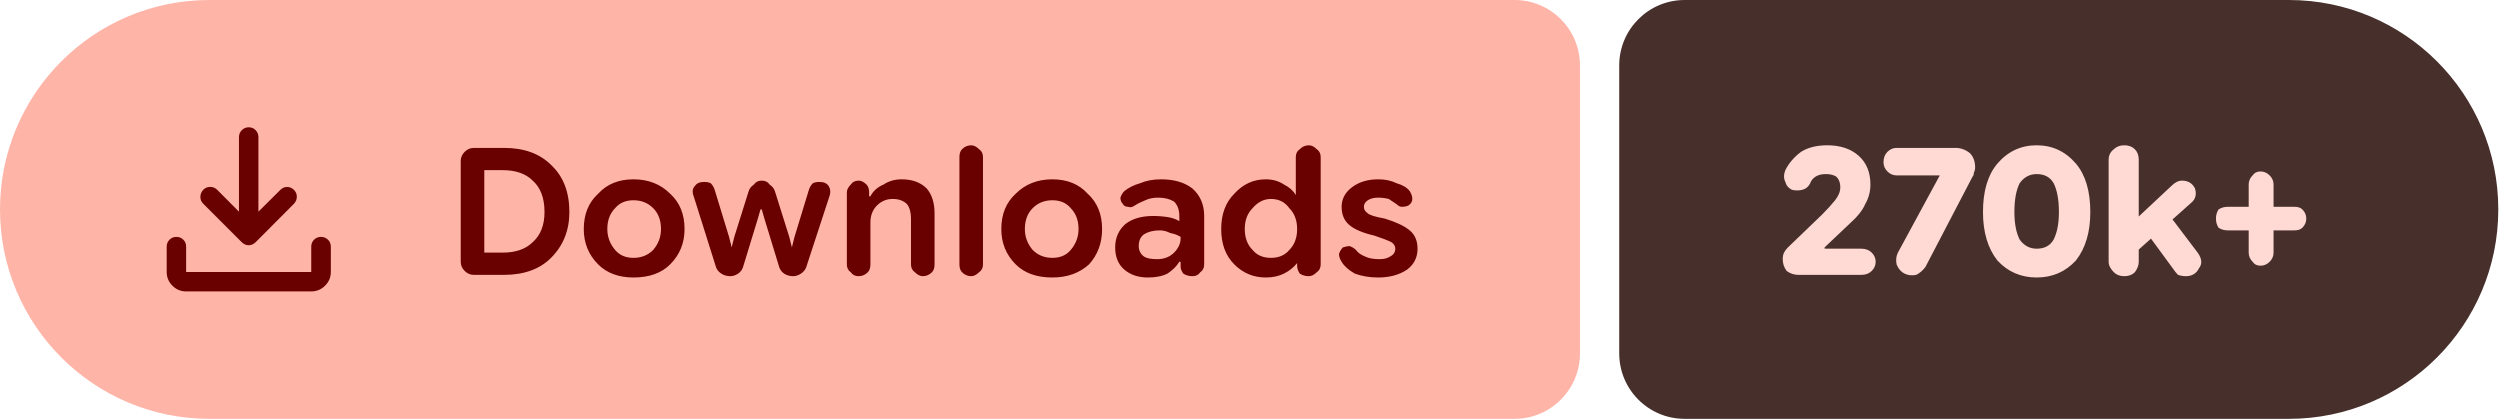
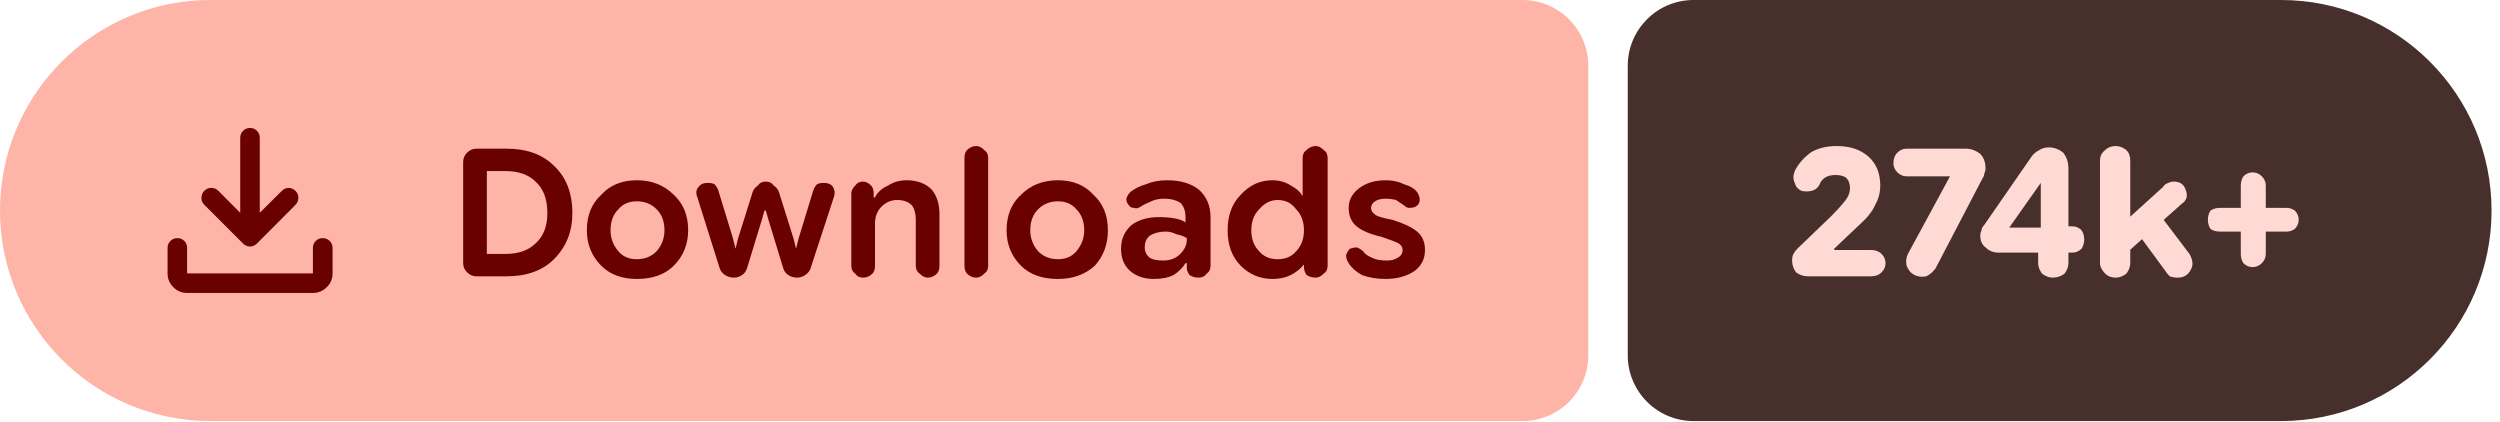
- <svg xmlns="http://www.w3.org/2000/svg" width="191" height="32" viewBox="0 0 191 32" role="img" aria-label="Downloads: 270k+">
+ <svg xmlns="http://www.w3.org/2000/svg" width="190" height="32" viewBox="0 0 190 32" role="img" aria-label="Downloads: 274k+">
  <path fill="#ffb4a8" d="M16 0H115.709A5 5 0 0 1 120.709 5V27A5 5 0 0 1 115.709 32H16A16 16 0 0 1 0 16V16A16 16 0 0 1 16 0Z" />
-   <path fill="#472f2b" d="M128.709 0H174.87A16 16 0 0 1 190.87 16V16A16 16 0 0 1 174.87 32H128.709A5 5 0 0 1 123.709 27V5A5 5 0 0 1 128.709 0Z" />
+   <path fill="#472f2b" d="M128.709 0H173.358A16 16 0 0 1 189.358 16V16A16 16 0 0 1 173.358 32H128.709A5 5 0 0 1 123.709 27V5A5 5 0 0 1 128.709 0Z" />
  <g fill="#690100" transform="translate(10.00 7.00) scale(0.01875) translate(-0.0 960.0)">
    <path d="M465.07-337.2q-7.23-3.16-13.42-9.24L294.43-503.65q-11.82-12.1-11.32-28.42t11.93-28.15q12.45-11.91 28.79-11.59 16.34.33 28.17 12.16l88.39 88.82v-303.69q0-16.64 11.5-28.41t28.29-11.77q16.78 0 28.1 11.77 11.33 11.77 11.33 28.41v303.69L609-559.65q11.63-11.83 27.31-11.94 15.69-.11 27.95 11.76 12.13 11.87 11.85 28.51-.28 16.64-12.11 28.67L508.35-346.44q-6.23 6.08-13.64 9.24t-14.91 3.16q-7.5 0-14.73-3.16ZM225.09-145.87q-32.51 0-55.87-23.35-23.35-23.36-23.35-55.87v-103.39q0-16.7 11.5-28.16 11.5-11.45 28.28-11.45t28.11 11.45q11.33 11.46 11.33 28.16v103.39h509.82v-103.39q0-16.7 11.5-28.16 11.51-11.45 28.24-11.45 16.73 0 28.39 11.45 11.66 11.46 11.66 28.16v103.39q0 32.51-23.53 55.87-23.52 23.35-56.26 23.35H225.09Z" />
  </g>
  <path fill="#690100" d="m36.2 21q-.4 0-.7-.3q-.3-.3-.3-.7v-7.7q0-.4 .3-.7q.3-.3 .7-.3h2.3q2.3 0 3.6 1.3q1.4 1.3 1.4 3.6q0 2.1-1.4 3.5q-1.3 1.3-3.6 1.3zm.8-1.7h1.4q1.5 0 2.3-.8q.9-.8 .9-2.3q0-1.6-.9-2.4q-.8-.8-2.3-.8h-1.4zm11.4 1.9q-1.7 0-2.7-1q-1.1-1.1-1.1-2.7q0-1.7 1.1-2.7q1-1.1 2.7-1.1q1.7 0 2.8 1.1q1.1 1 1.1 2.7q0 1.6-1.1 2.7q-1 1-2.8 1zm0-1.5q.9 0 1.5-.6q.6-.7 .6-1.6q0-1-.6-1.6q-.6-.6-1.5-.6q-.9 0-1.4 .6q-.6 .6-.6 1.6q0 .9 .6 1.6q.5 .6 1.4 .6zm7.4 1.4q-.4 0-.7-.2q-.3-.2-.4-.5l-1.7-5.4q-.2-.5 .1-.8q.2-.3 .7-.3q.3 0 .5 .1q.2 .2 .3 .5l1.1 3.6l.2 .8h0l.2-.8l1.1-3.5q.1-.3 .4-.5q.2-.3 .6-.3q.4 0 .6 .3q.3 .2 .4 .5l1.1 3.5l.2 .8h0l.2-.8l1.1-3.6q.1-.3 .3-.5q.2-.1 .5-.1q.5 0 .7 .3q.2 .3 .1 .7l-1.8 5.5q-.1 .3-.4 .5q-.3 .2-.6 .2q-.4 0-.7-.2q-.3-.2-.4-.6l-1.1-3.6l-.2-.7h-.1l-.2 .7l-1.1 3.6q-.1 .4-.4 .6q-.3 .2-.6 .2zm8.9-.9v-5.5q0-.3 .3-.6q.2-.3 .6-.3q.3 0 .6 .3q.2 .2 .2 .6v.5l-.2-.2h.3q.3-.6 1-.9q.6-.4 1.4-.4q1.2 0 1.9 .7q.6 .7 .6 1.9v3.9q0 .4-.2 .6q-.3 .3-.7 .3q-.3 0-.6-.3q-.3-.2-.3-.6v-3.5q0-.7-.3-1.1q-.4-.4-1.1-.4q-.7 0-1.2 .5q-.5 .5-.5 1.3v3.2q0 .4-.2 .6q-.3 .3-.7 .3q-.4 0-.6-.3q-.3-.2-.3-.6zm9.5 .9q-.4 0-.7-.3q-.2-.2-.2-.6v-8.2q0-.4 .2-.6q.3-.3 .7-.3q.3 0 .6 .3q.3 .2 .3 .6v8.2q0 .4-.3 .6q-.3 .3-.6 .3zm6.2 .1q-1.8 0-2.8-1q-1.1-1.1-1.1-2.7q0-1.7 1.1-2.7q1.1-1.1 2.8-1.1q1.7 0 2.7 1.1q1.1 1 1.1 2.7q0 1.6-1 2.7q-1.1 1-2.8 1zm0-1.5q.9 0 1.4-.6q.6-.7 .6-1.6q0-1-.6-1.6q-.5-.6-1.4-.6q-.9 0-1.5 .6q-.6 .6-.6 1.6q0 .9 .6 1.6q.6 .6 1.5 .6zm7.3 1.5q-1.1 0-1.8-.6q-.7-.6-.7-1.7q0-1.1 .8-1.8q.8-.6 2.1-.6q.6 0 1.2 .1q.5 .1 .8 .3v-.4q0-.7-.4-1.1q-.5-.3-1.2-.3q-.6 0-1 .2q-.5 .2-.8 .4q-.3 .2-.5 .1q-.3 0-.4-.2q-.2-.2-.2-.5q.1-.3 .3-.5q.5-.4 1.2-.6q.7-.3 1.6-.3q1.5 0 2.4 .7q.9 .8 .9 2.1v3.7q0 .4-.3 .6q-.2 .3-.6 .3q-.4 0-.7-.2q-.2-.3-.2-.5v-.9l.3 .5h-.4q-.3 .5-.9 .9q-.6 .3-1.5 .3zm.7-1.4q.8 0 1.3-.5q.5-.5 .5-1.1v-.1q-.3-.2-.8-.3q-.4-.2-.8-.2q-.7 0-1.2 .3q-.4 .3-.4 .9q0 .5 .4 .8q.3 .2 1 .2zm8.3 1.4q-1.4 0-2.4-1q-1-1-1-2.7q0-1.7 1-2.7q1-1.1 2.4-1.1q.8 0 1.4 .4q.6 .3 .9 .8h0v-2.9q0-.4 .3-.6q.3-.3 .7-.3q.3 0 .6 .3q.3 .2 .3 .6v8.2q0 .4-.3 .6q-.3 .3-.6 .3q-.4 0-.7-.2q-.2-.3-.2-.6v-.5l.2 .3h-.2q-.4 .5-1 .8q-.6 .3-1.4 .3zm.4-1.5q.9 0 1.4-.6q.6-.6 .6-1.6q0-1-.6-1.6q-.5-.7-1.4-.7q-.8 0-1.4 .7q-.6 .6-.6 1.6q0 1 .6 1.6q.5 .6 1.4 .6zm8.2 1.5q-1 0-1.8-.3q-.7-.4-1-.9q-.2-.3-.2-.6q.1-.3 .3-.5q.3-.1 .5-.1q.3 .1 .5 .3q.2 .3 .7 .5q.4 .2 1.1 .2q.5 0 .8-.2q.4-.2 .4-.6q0-.3-.3-.5q-.4-.2-1.3-.5q-1.3-.3-1.9-.8q-.6-.5-.6-1.4q0-.9 .8-1.5q.8-.6 2-.6q.8 0 1.4 .3q.7 .2 1 .6q.2 .3 .2 .6q0 .3-.3 .5q-.2 .1-.5 .1q-.2 0-.4-.2q-.3-.2-.6-.4q-.4-.1-.8-.1q-.5 0-.8 .2q-.3 .2-.3 .5q0 .3 .3 .5q.2 .2 1.3 .4q1.3 .4 1.9 .9q.6 .5 .6 1.4q0 1-.8 1.6q-.9 .6-2.2 .6z" />
-   <path fill="#ffdad4" d="m137.4 21q-.5 0-.9-.3q-.3-.4-.3-.9q0-.3 .1-.5q.1-.2 .3-.4l2.6-2.5q.6-.6 1-1.1q.4-.5 .4-1q0-.5-.3-.8q-.3-.2-.8-.2q-.5 0-.8 .2q-.3 .2-.4 .5q-.2 .4-.6 .5q-.4 .1-.8 0q-.4-.2-.5-.6q-.2-.4 0-.9q.4-.8 1.2-1.4q.8-.5 2-.5q1.5 0 2.4 .8q.9 .8 .9 2.2q0 .8-.4 1.5q-.3 .7-1.2 1.5l-1.9 1.8l0 .1h2.8q.5 0 .8 .3q.3 .3 .3 .7q0 .4-.3 .7q-.3 .3-.8 .3zm8.1-.1q-.4-.2-.6-.7q-.1-.5 .1-.9l3.2-5.9l0 0h-3.3q-.4 0-.7-.3q-.3-.3-.3-.7q0-.5 .3-.8q.3-.3 .7-.3h4.5q.6 0 1.1 .4q.4 .4 .4 1.1q0 .2-.1 .4q0 .2-.1 .3l-3.6 6.9q-.3 .4-.7 .6q-.5 .1-.9-.1zm10.1 .3q-1.8 0-3-1.3q-1.1-1.4-1.1-3.7q0-2.4 1.1-3.7q1.2-1.4 3-1.4q1.8 0 3 1.4q1.1 1.3 1.1 3.7q0 2.3-1.1 3.7q-1.2 1.3-3 1.3zm0-2.2q.9 0 1.3-.7q.4-.8 .4-2.1q0-1.4-.4-2.2q-.4-.7-1.3-.7q-.8 0-1.3 .7q-.4 .8-.4 2.2q0 1.3 .4 2.1q.5 .7 1.3 .7zm7.2 .6v-2.5l3.1-2.9q.2-.2 .4-.3q.2-.1 .4-.1q.7 0 1 .6q.2 .7-.3 1.1zm-.5 1.5q-.5 0-.8-.3q-.4-.4-.4-.8v-7.8q0-.5 .4-.8q.3-.3 .8-.3q.5 0 .8 .3q.3 .3 .3 .8v7.8q0 .4-.3 .8q-.3 .3-.8 .3zm4.7 0q-.3 0-.6-.1q-.2-.2-.4-.5l-2.2-3l1.6-1.5l2.5 3.3q.5 .7 .1 1.2q-.3 .6-1 .6zm5.7-.8q-.4 0-.6-.3q-.3-.3-.3-.7v-5.2q0-.4 .3-.7q.2-.3 .6-.3q.4 0 .7 .3q.3 .3 .3 .7v5.2q0 .4-.3 .7q-.3 .3-.7 .3zm-2.5-2.7q-.4 0-.7-.2q-.2-.3-.2-.7q0-.4 .2-.7q.3-.2 .7-.2h5.1q.4 0 .6 .2q.3 .3 .3 .7q0 .4-.3 .7q-.2 .2-.6 .2z" />
+   <path fill="#ffdad4" d="m137.4 21q-.5 0-.9-.3q-.3-.4-.3-.9q0-.3 .1-.5q.1-.2 .3-.4l2.6-2.5q.6-.6 1-1.1q.4-.5 .4-1q0-.5-.3-.8q-.3-.2-.8-.2q-.5 0-.8 .2q-.3 .2-.4 .5q-.2 .4-.6 .5q-.4 .1-.8 0q-.4-.2-.5-.6q-.2-.4 0-.9q.4-.8 1.2-1.4q.8-.5 2-.5q1.5 0 2.4 .8q.9 .8 .9 2.2q0 .8-.4 1.5q-.3 .7-1.2 1.5l-1.9 1.8l0 .1h2.8q.5 0 .8 .3q.3 .3 .3 .7q0 .4-.3 .7q-.3 .3-.8 .3zm8.1-.1q-.4-.2-.6-.7q-.1-.5 .1-.9l3.2-5.9l0 0h-3.3q-.4 0-.7-.3q-.3-.3-.3-.7q0-.5 .3-.8q.3-.3 .7-.3h4.5q.6 0 1.1 .4q.4 .4 .4 1.1q0 .2-.1 .4q0 .2-.1 .3l-3.6 6.9q-.3 .4-.7 .6q-.5 .1-.9-.1zm10.5 .2q-.4 0-.8-.3q-.3-.4-.3-.8v-1.8l.2-.4v-4.7l.9 .8h-.9l-2.4 3.4h3.1l.6-.1h1.1q.4 0 .7 .3q.2 .3 .2 .7q0 .4-.2 .7q-.3 .3-.7 .3h-5.6q-.6 0-1-.4q-.4-.3-.4-.9q0-.2 .1-.4q0-.2 .2-.4l3.6-5.2q.2-.3 .6-.5q.3-.2 .7-.2q.6 0 1.1 .4q.4 .5 .4 1.2v7.2q0 .4-.3 .8q-.4 .3-.9 .3zm5.2-1.5v-2.5l3.2-2.9q.1-.2 .4-.3q.2-.1 .4-.1q.7 0 .9 .6q.3 .7-.3 1.1zm-.4 1.5q-.5 0-.8-.3q-.4-.4-.4-.8v-7.8q0-.5 .4-.8q.3-.3 .8-.3q.4 0 .8 .3q.3 .3 .3 .8v7.8q0 .4-.3 .8q-.4 .3-.8 .3zm4.7 0q-.3 0-.6-.1q-.2-.2-.4-.5l-2.2-3l1.6-1.5l2.5 3.3q.4 .7 .1 1.2q-.3 .6-1 .6zm5.7-.8q-.4 0-.7-.3q-.2-.3-.2-.7v-5.2q0-.4 .2-.7q.3-.3 .7-.3q.4 0 .7 .3q.3 .3 .3 .7v5.2q0 .4-.3 .7q-.3 .3-.7 .3zm-2.5-2.7q-.4 0-.7-.2q-.2-.3-.2-.7q0-.4 .2-.7q.3-.2 .7-.2h5.1q.3 0 .6 .2q.3 .3 .3 .7q0 .4-.3 .7q-.3 .2-.6 .2z" />
</svg>
